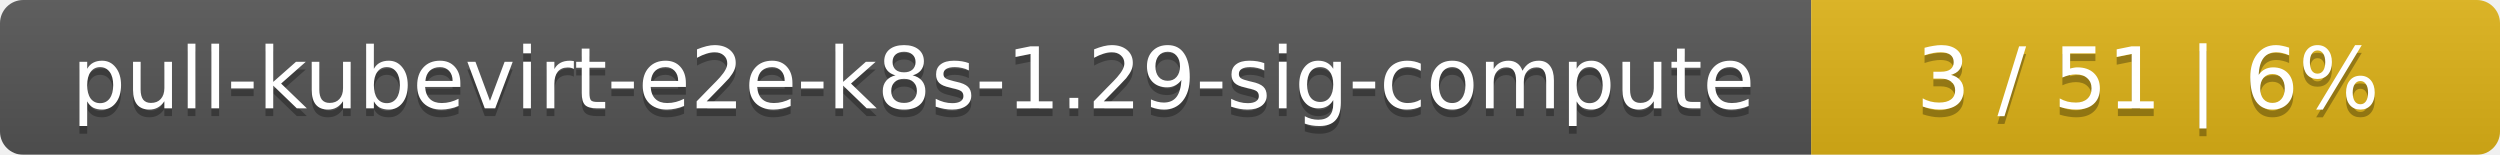
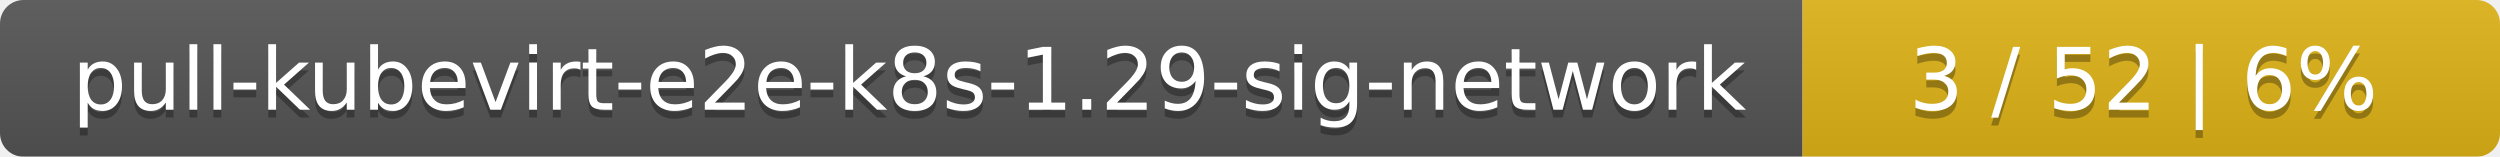
- <svg xmlns="http://www.w3.org/2000/svg" width="323" height="20">
+ <svg xmlns="http://www.w3.org/2000/svg" width="319" height="20">
  <linearGradient id="smooth" x2="0" y2="100%">
    <stop offset="0" stop-color="#bbb" stop-opacity=".1" />
    <stop offset="1" stop-opacity=".1" />
  </linearGradient>
  <mask id="round">
-     <rect width="323" height="20" rx="3" fill="#fff" />
+     <rect width="319" height="20" rx="3" fill="#fff" />
  </mask>
  <g mask="url(#round)">
-     <rect width="234" height="20" fill="#555" />
-     <rect x="234" width="89" height="20" fill="#dfb317" />
-     <rect width="323" height="20" fill="url(#smooth)" />
+     <rect width="230" height="20" fill="#555" />
+     <rect x="230" width="89" height="20" fill="#dfb317" />
+     <rect width="319" height="20" fill="url(#smooth)" />
  </g>
  <g fill="#fff" text-anchor="middle" font-family="DejaVu Sans,Verdana,Geneva,sans-serif" font-size="11">
-     <text x="118" y="15" fill="#010101" fill-opacity=".3">pull-kubevirt-e2e-k8s-1.29-sig-compute</text>
-     <text x="118" y="14">pull-kubevirt-e2e-k8s-1.29-sig-compute</text>
-     <text x="277.5" y="15" fill="#010101" fill-opacity=".3">3 / 51    |    6%</text>
-     <text x="277.5" y="14">3 / 51    |    6%</text>
+     <text x="116" y="15" fill="#010101" fill-opacity=".3">pull-kubevirt-e2e-k8s-1.29-sig-network</text>
+     <text x="116" y="14">pull-kubevirt-e2e-k8s-1.29-sig-network</text>
+     <text x="273.5" y="15" fill="#010101" fill-opacity=".3">3 / 52    |    6%</text>
+     <text x="273.5" y="14">3 / 52    |    6%</text>
  </g>
</svg>
